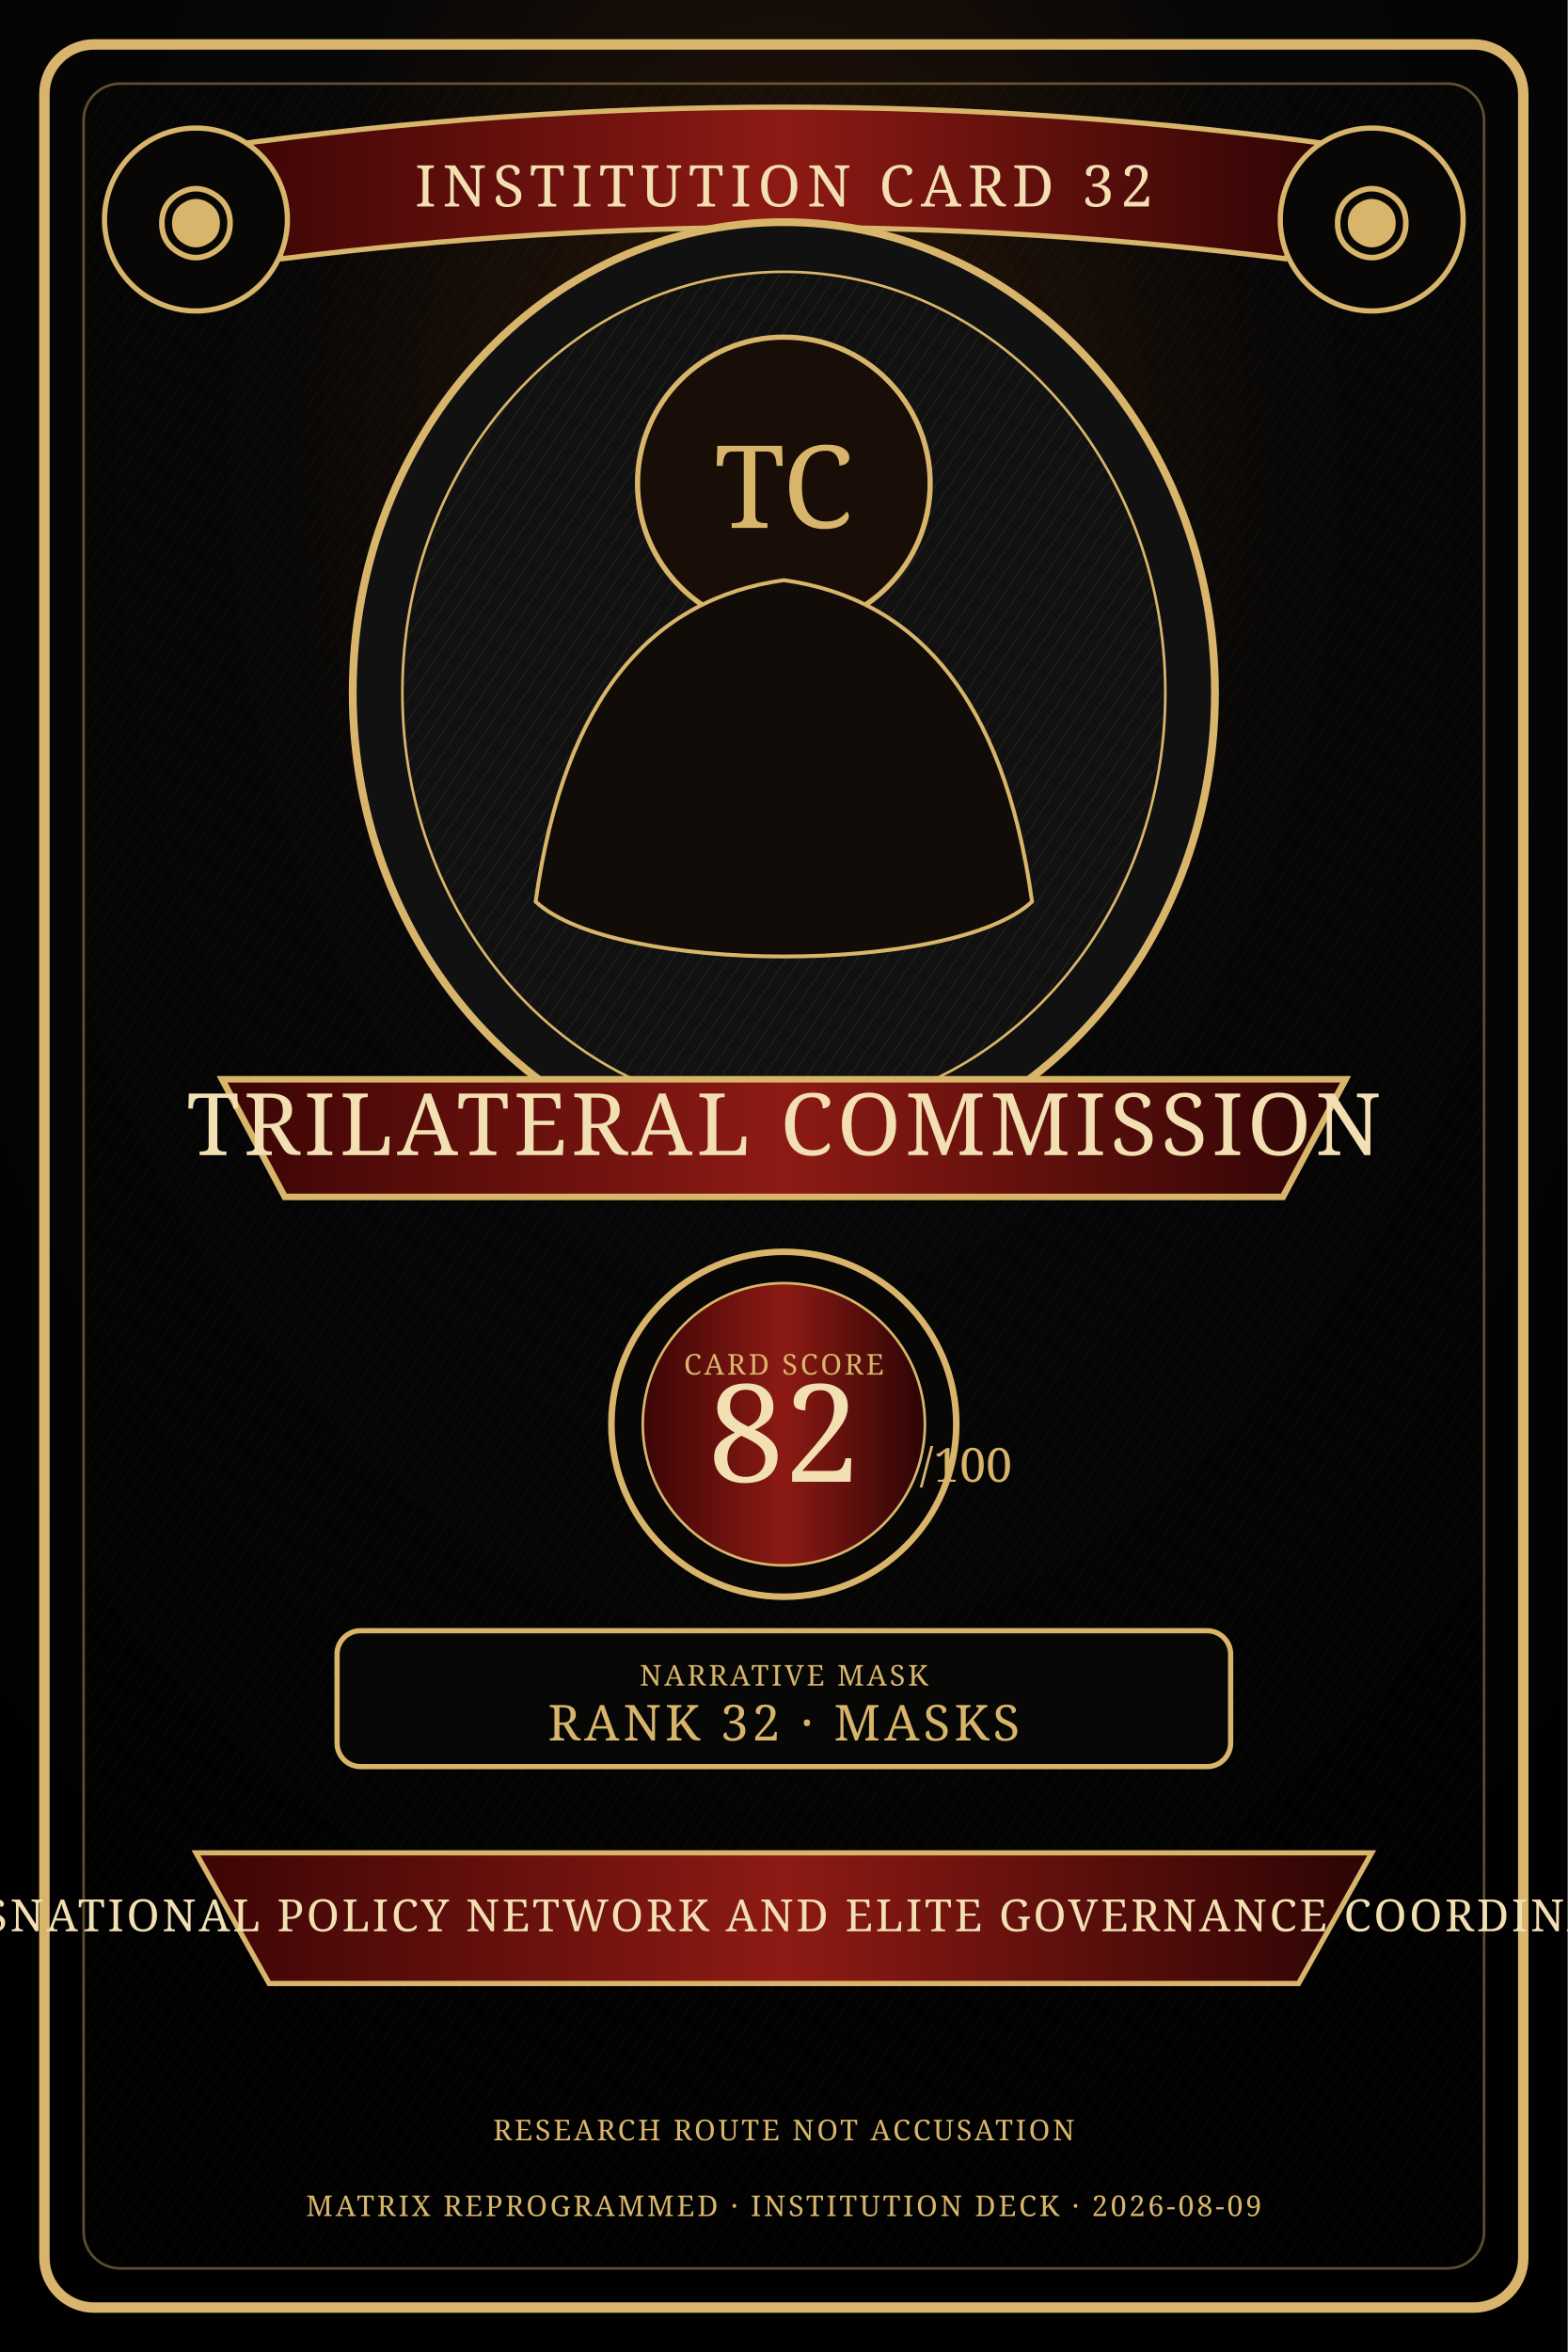
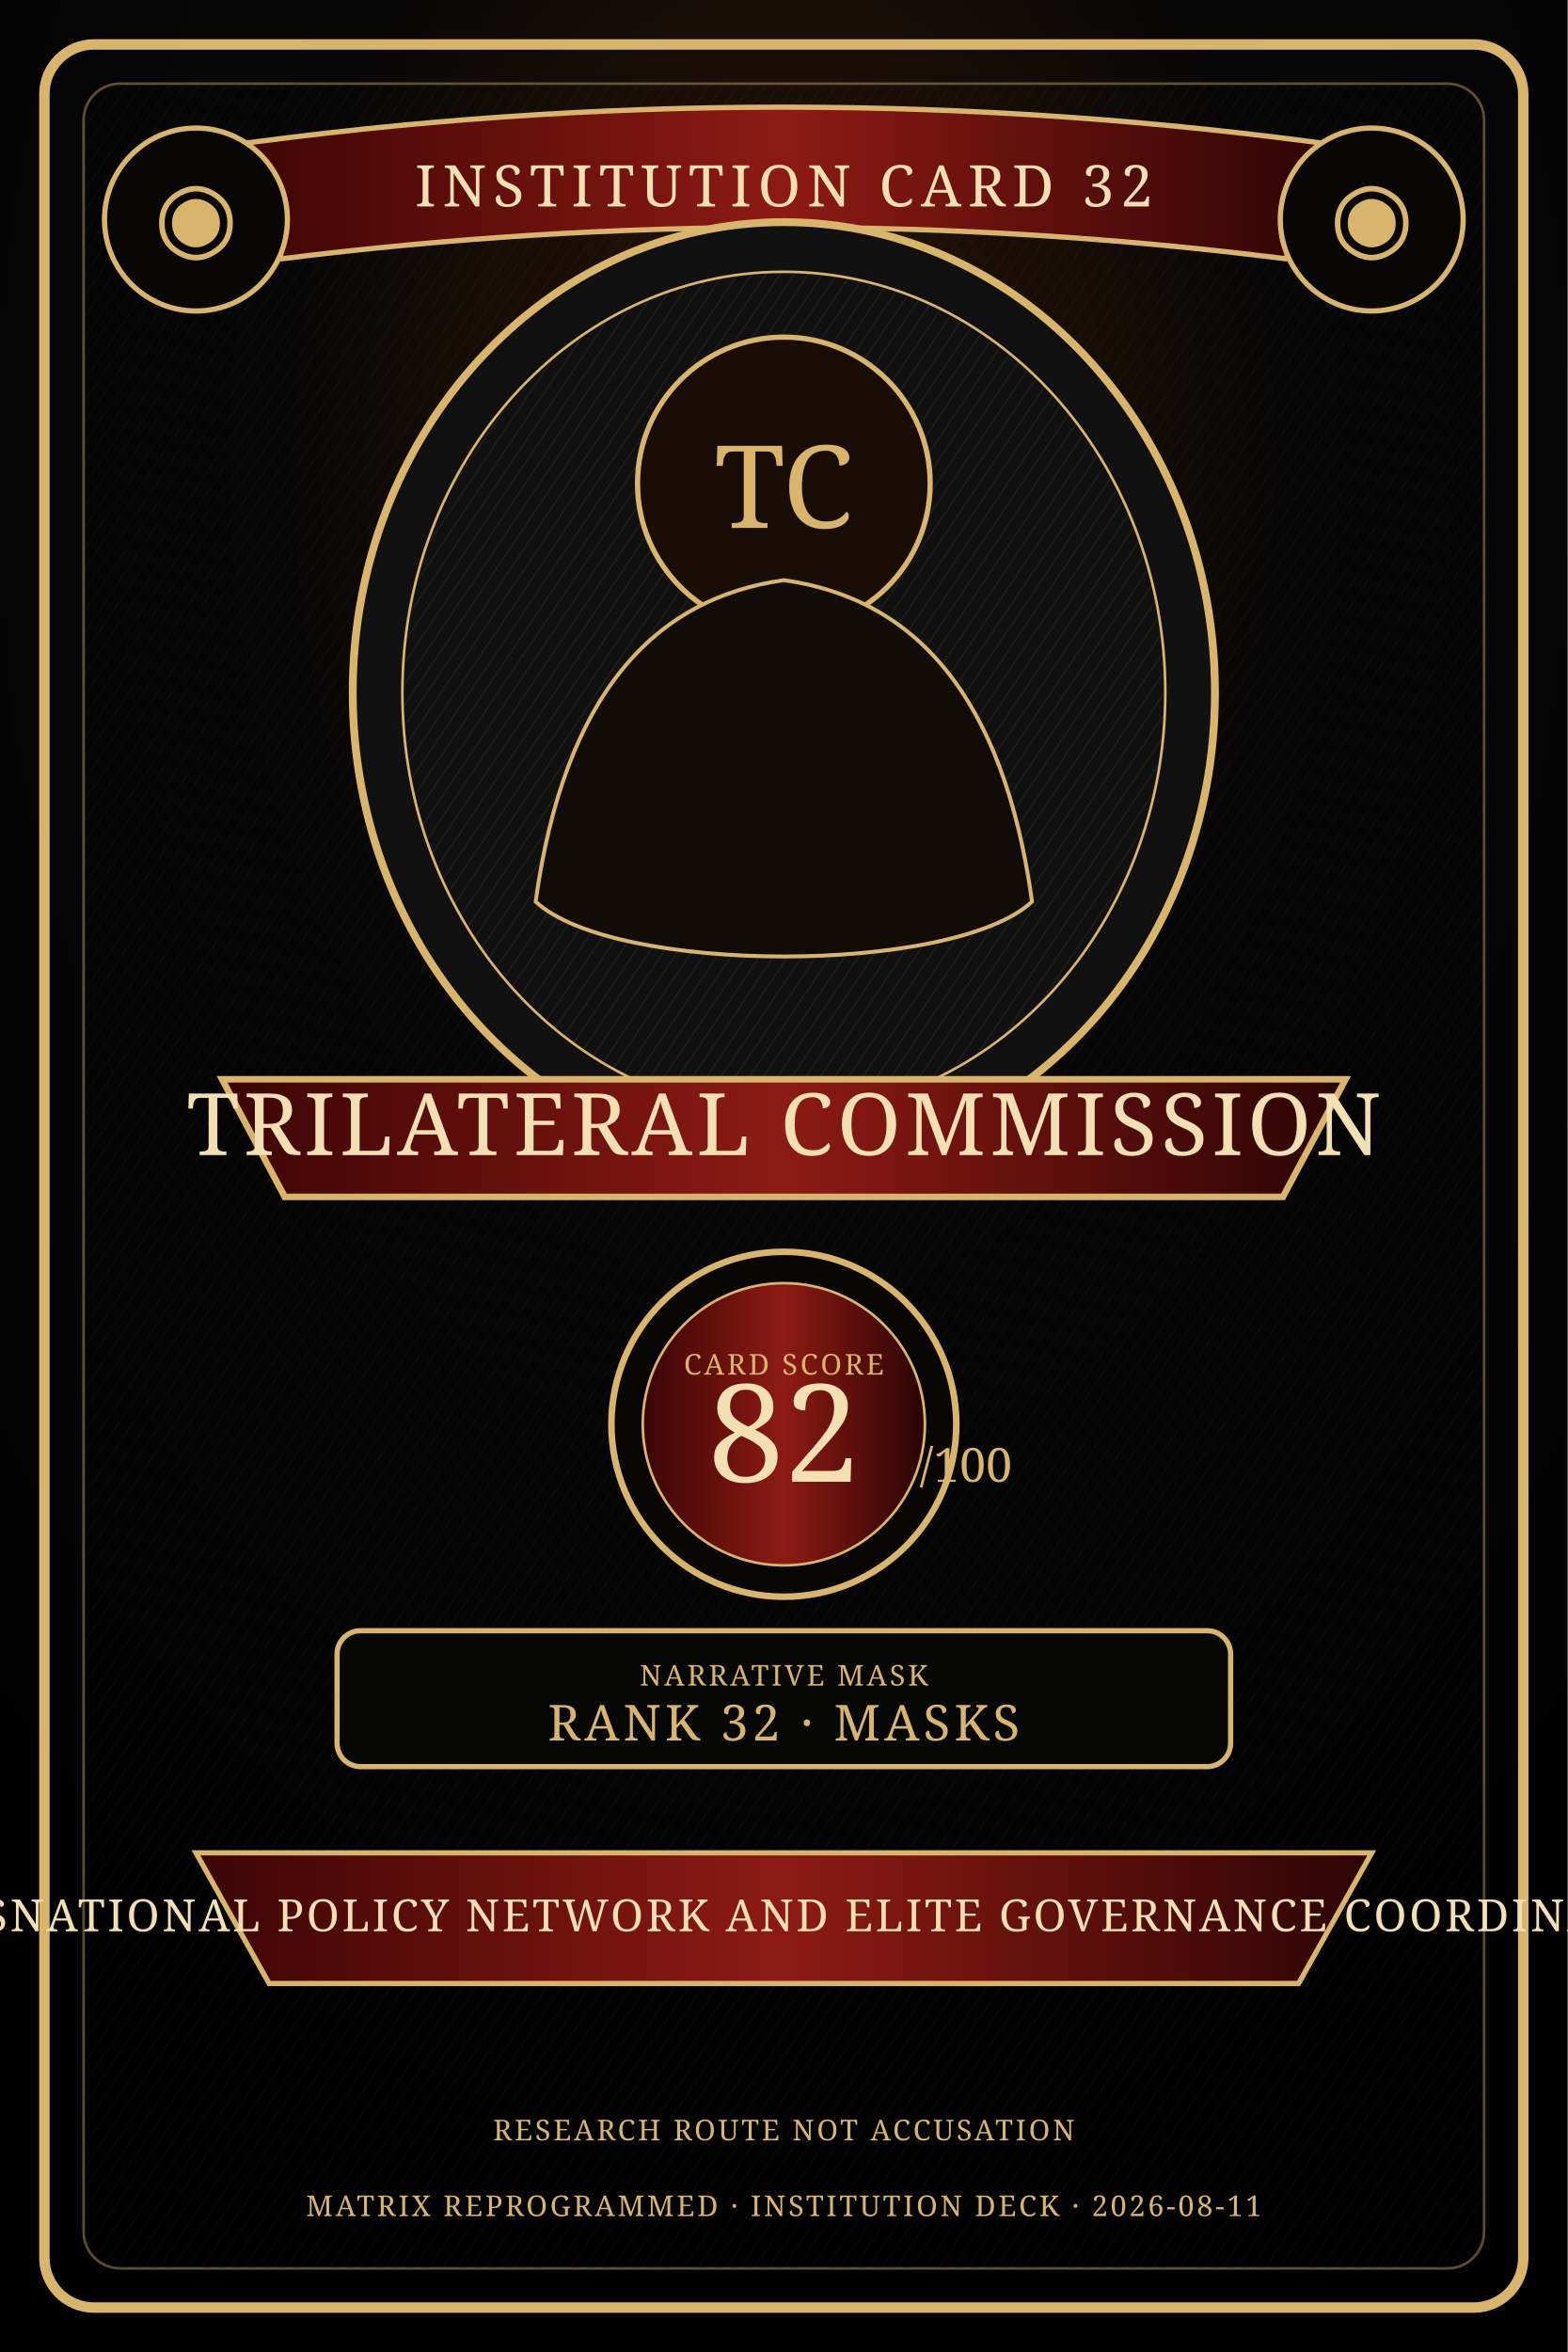
<svg xmlns="http://www.w3.org/2000/svg" width="1200" height="1800" viewBox="0 0 1200 1800" role="img" aria-label="Trilateral Commission Institution Deck card artwork">
  <defs>
    <radialGradient id="bg" cx="50%" cy="20%" r="75%">
      <stop offset="0" stop-color="#2c1708" />
      <stop offset=".42" stop-color="#080707" />
      <stop offset="1" stop-color="#010101" />
    </radialGradient>
    <linearGradient id="band" x1="0" x2="1">
      <stop offset="0" stop-color="#3b0505" />
      <stop offset=".5" stop-color="#8d1a14" />
      <stop offset="1" stop-color="#2b0404" />
    </linearGradient>
    <pattern id="hatch" width="9" height="9" patternUnits="userSpaceOnUse" patternTransform="rotate(34)">
      <line x1="0" y1="0" x2="0" y2="9" stroke="#d8b56a" stroke-opacity=".14" stroke-width="1" />
    </pattern>
    <style>.g{fill:#d8b56a}.c{fill:#f2dfb2}.r{fill:url(#band)}.line{stroke:#d8b56a;stroke-width:4;fill:none}.thin{stroke:#d8b56a;stroke-width:1.4;fill:none;opacity:.7}.serif{font-family:Georgia,serif}.micro{font-size:22px;letter-spacing:2px}.title{font-size:44px;letter-spacing:5px}.name{font-size:66px;letter-spacing:3px}.score{font-size:104px}.lane{font-size:34px;letter-spacing:2px}</style>
  </defs>
  <rect width="1200" height="1800" fill="url(#bg)" />
  <rect x="34" y="34" width="1132" height="1732" rx="38" fill="none" stroke="#d8b56a" stroke-width="8" />
  <rect x="64" y="64" width="1072" height="1672" rx="28" fill="url(#hatch)" opacity=".42" stroke="#d8b56a" stroke-width="2" />
  <path d="M170 112 Q600 52 1030 112 L984 198 Q600 150 216 198 Z" class="r" stroke="#d8b56a" stroke-width="4" />
  <text x="600" y="158" text-anchor="middle" class="serif title c">INSTITUTION CARD 32</text>
  <circle cx="150" cy="168" r="70" fill="#090706" stroke="#d8b56a" stroke-width="4" />
  <circle cx="1050" cy="168" r="70" fill="#090706" stroke="#d8b56a" stroke-width="4" />
  <text x="150" y="190" text-anchor="middle" class="serif g" font-size="74">◉</text>
  <text x="1050" y="190" text-anchor="middle" class="serif g" font-size="74">◉</text>
  <ellipse cx="600" cy="530" rx="330" ry="360" fill="#111" stroke="#d8b56a" stroke-width="6" />
  <ellipse cx="600" cy="530" rx="292" ry="322" fill="url(#hatch)" stroke="#d8b56a" stroke-width="2" />
  <circle cx="600" cy="370" r="112" fill="#180d07" stroke="#d8b56a" stroke-width="4" />
  <text x="600" y="404" text-anchor="middle" class="serif g" font-size="88">TC</text>
  <path d="M410 690 C432 532 500 458 600 444 C700 458 768 532 790 690 C730 746 470 746 410 690Z" fill="#120c08" stroke="#d8b56a" stroke-width="3" />
  <path d="M170 826 H1030 L982 916 H218 Z" class="r" stroke="#d8b56a" stroke-width="5" />
  <text x="600" y="884" text-anchor="middle" class="serif name c">TRILATERAL COMMISSION</text>
  <circle cx="600" cy="1090" r="132" fill="#080706" stroke="#d8b56a" stroke-width="5" />
  <circle cx="600" cy="1090" r="108" class="r" stroke="#d8b56a" stroke-width="2" />
  <text x="600" y="1052" text-anchor="middle" class="serif micro g">CARD SCORE</text>
  <text x="600" y="1134" text-anchor="middle" class="serif score c">82</text>
  <text x="704" y="1134" class="serif g" font-size="36">/100</text>
  <rect x="258" y="1248" width="684" height="104" rx="18" fill="#070706" stroke="#d8b56a" stroke-width="4" />
  <text x="600" y="1290" text-anchor="middle" class="serif micro g">NARRATIVE MASK</text>
  <text x="600" y="1332" text-anchor="middle" class="serif" fill="#d8b56a" font-size="38" letter-spacing="3">RANK 32 · MASKS</text>
  <path d="M150 1418 H1050 L994 1518 H206 Z" class="r" stroke="#d8b56a" stroke-width="4" />
  <text x="600" y="1478" text-anchor="middle" class="serif lane c">TRANSNATIONAL POLICY NETWORK AND ELITE GOVERNANCE COORDINATION</text>
  <text x="600" y="1638" text-anchor="middle" class="serif micro g">RESEARCH ROUTE NOT ACCUSATION</text>
-   <text x="600" y="1696" text-anchor="middle" class="serif micro g">MATRIX REPROGRAMMED · INSTITUTION DECK · 2026-08-09</text>
+   <text x="600" y="1696" text-anchor="middle" class="serif micro g">MATRIX REPROGRAMMED · INSTITUTION DECK · 2026-08-11</text>
</svg>
